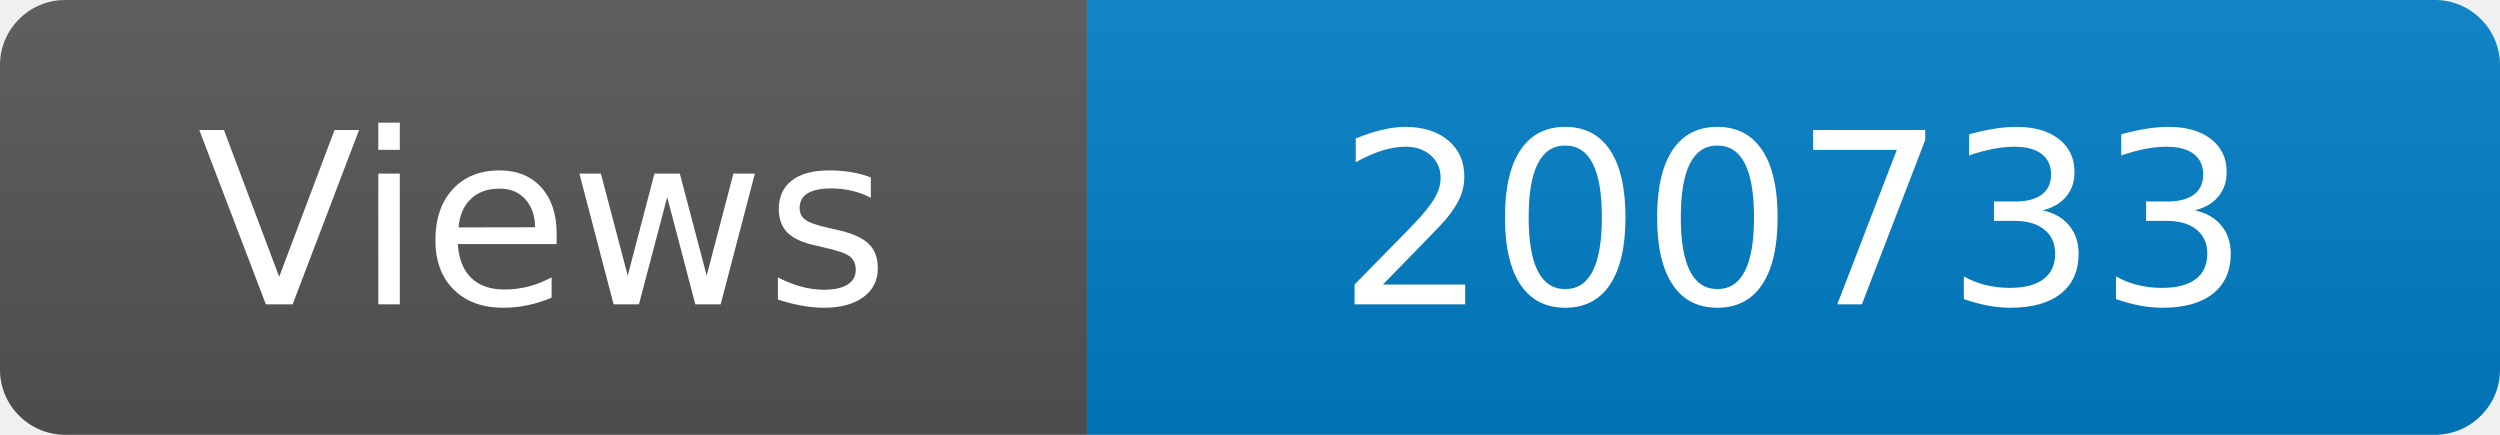
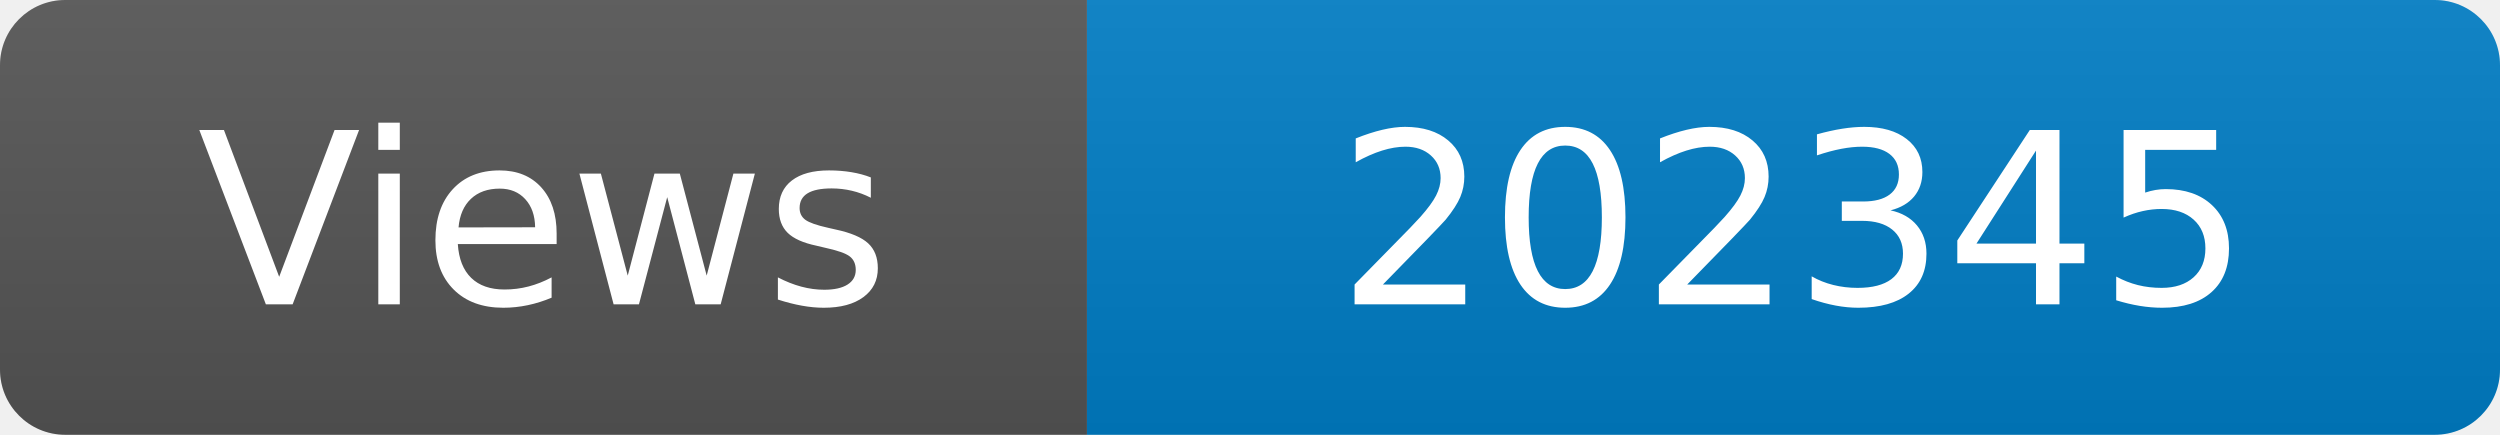
<svg xmlns="http://www.w3.org/2000/svg" width="115" height="20" role="img" aria-label="Maintained?: yes">
  <linearGradient id="s" x2="0" y2="100%">
    <stop offset="0" stop-color="#bbb" stop-opacity=".1" />
    <stop offset="1" stop-opacity=".1" />
  </linearGradient>
  <clipPath id="r">
    <rect width="115" height="20" rx="3" fill="#fff" />
  </clipPath>
  <g clip-path="url(#r)">
    <rect width="50" height="20" fill="#555" />
    <rect x="50" width="160" height="20" fill="#007ec6" />
    <rect width="115" height="20" fill="url(#s)" />
  </g>
  <g fill="#fff" text-anchor="middle" font-family="Verdana,Geneva,DejaVu Sans,sans-serif" font-size="110">
    <text x="250" y="140" transform="scale(.1)" fill="#fff">Views</text>
-     <text x="825" y="140" transform="scale(.1)" fill="#fff">200733</text>
+     <text x="825" y="140" transform="scale(.1)" fill="#fff">202345</text>
  </g>
</svg>
